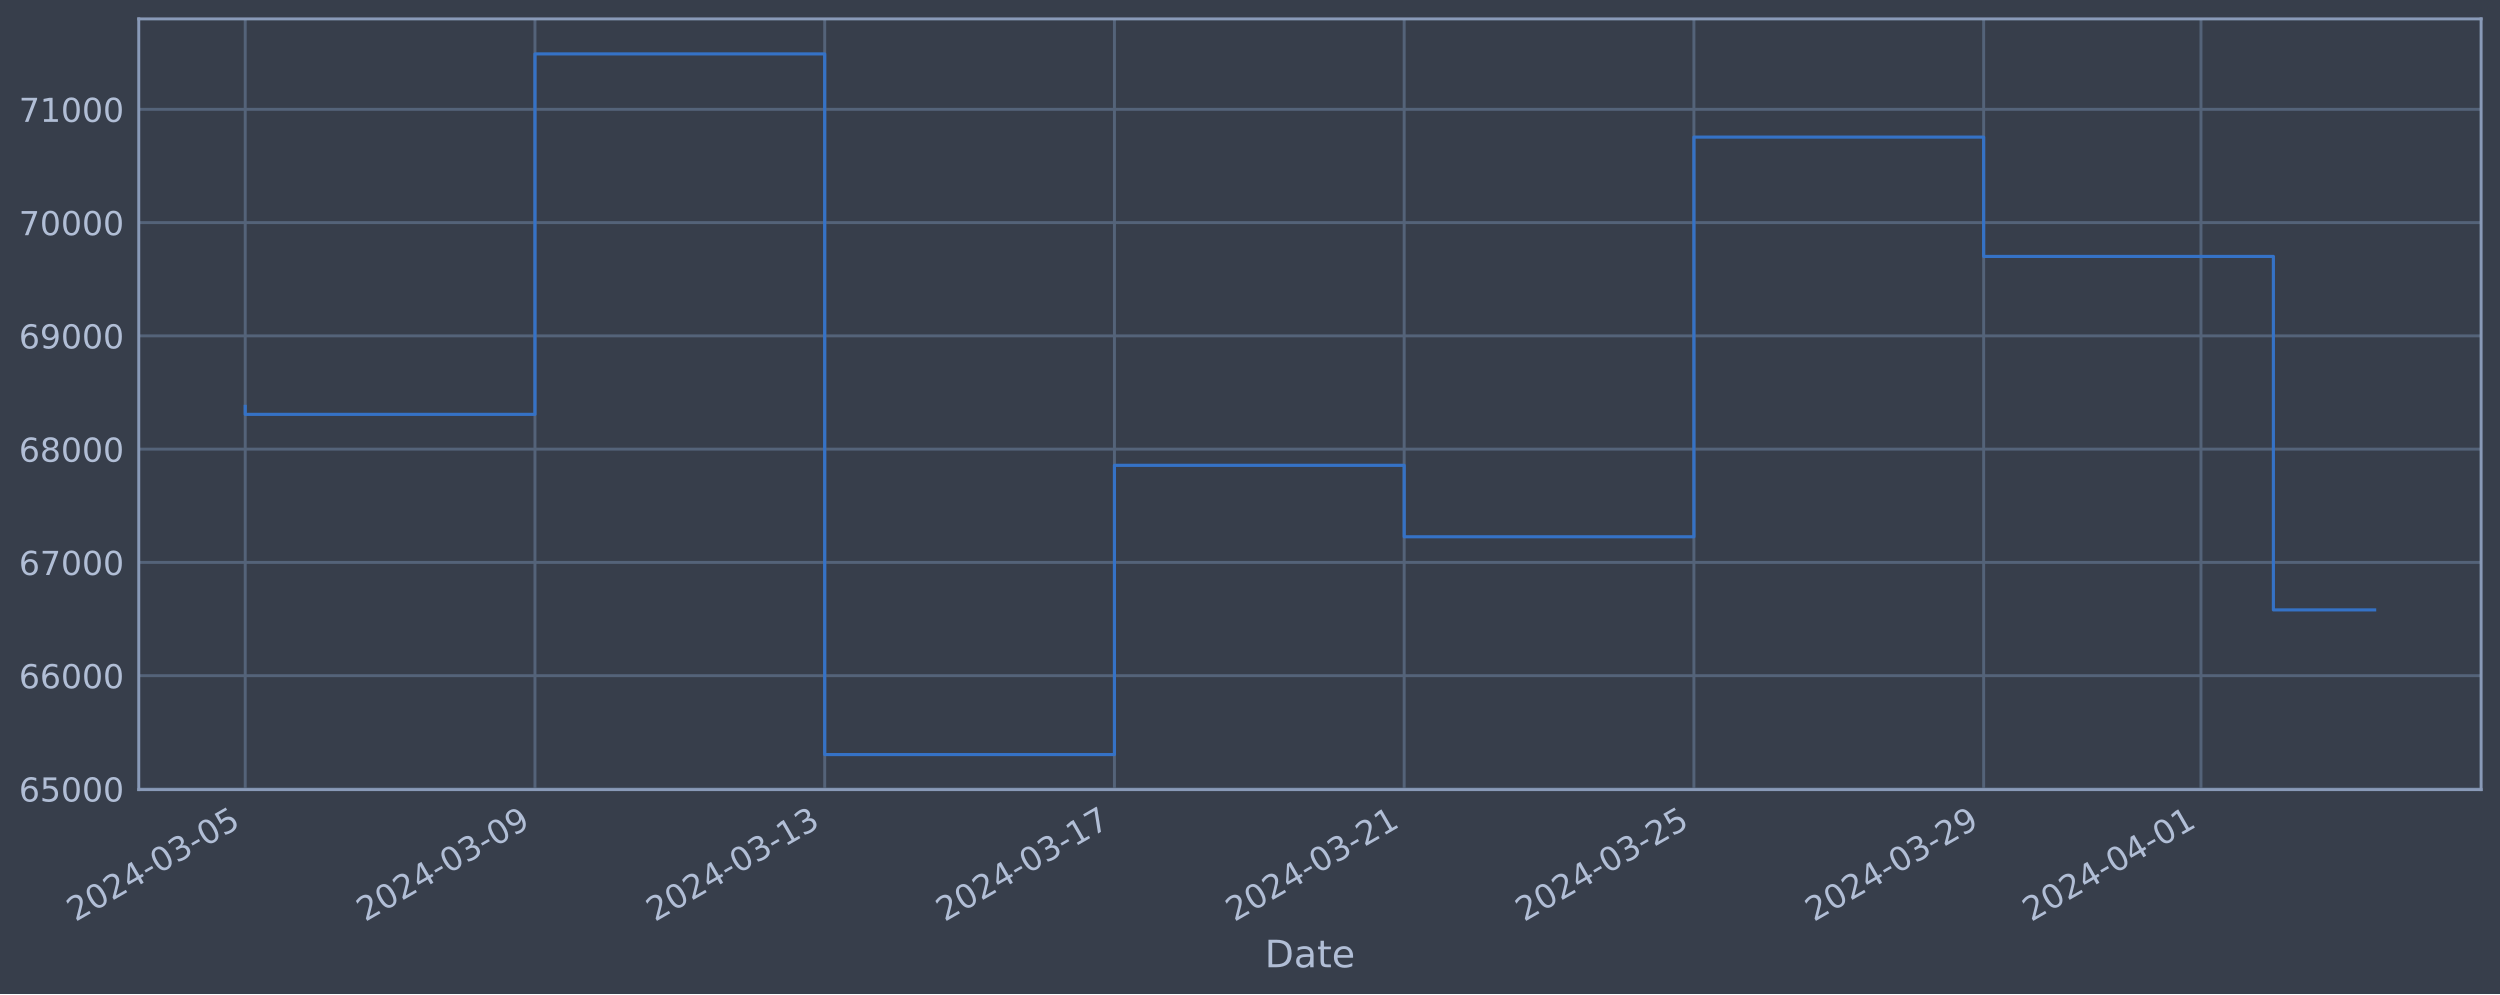
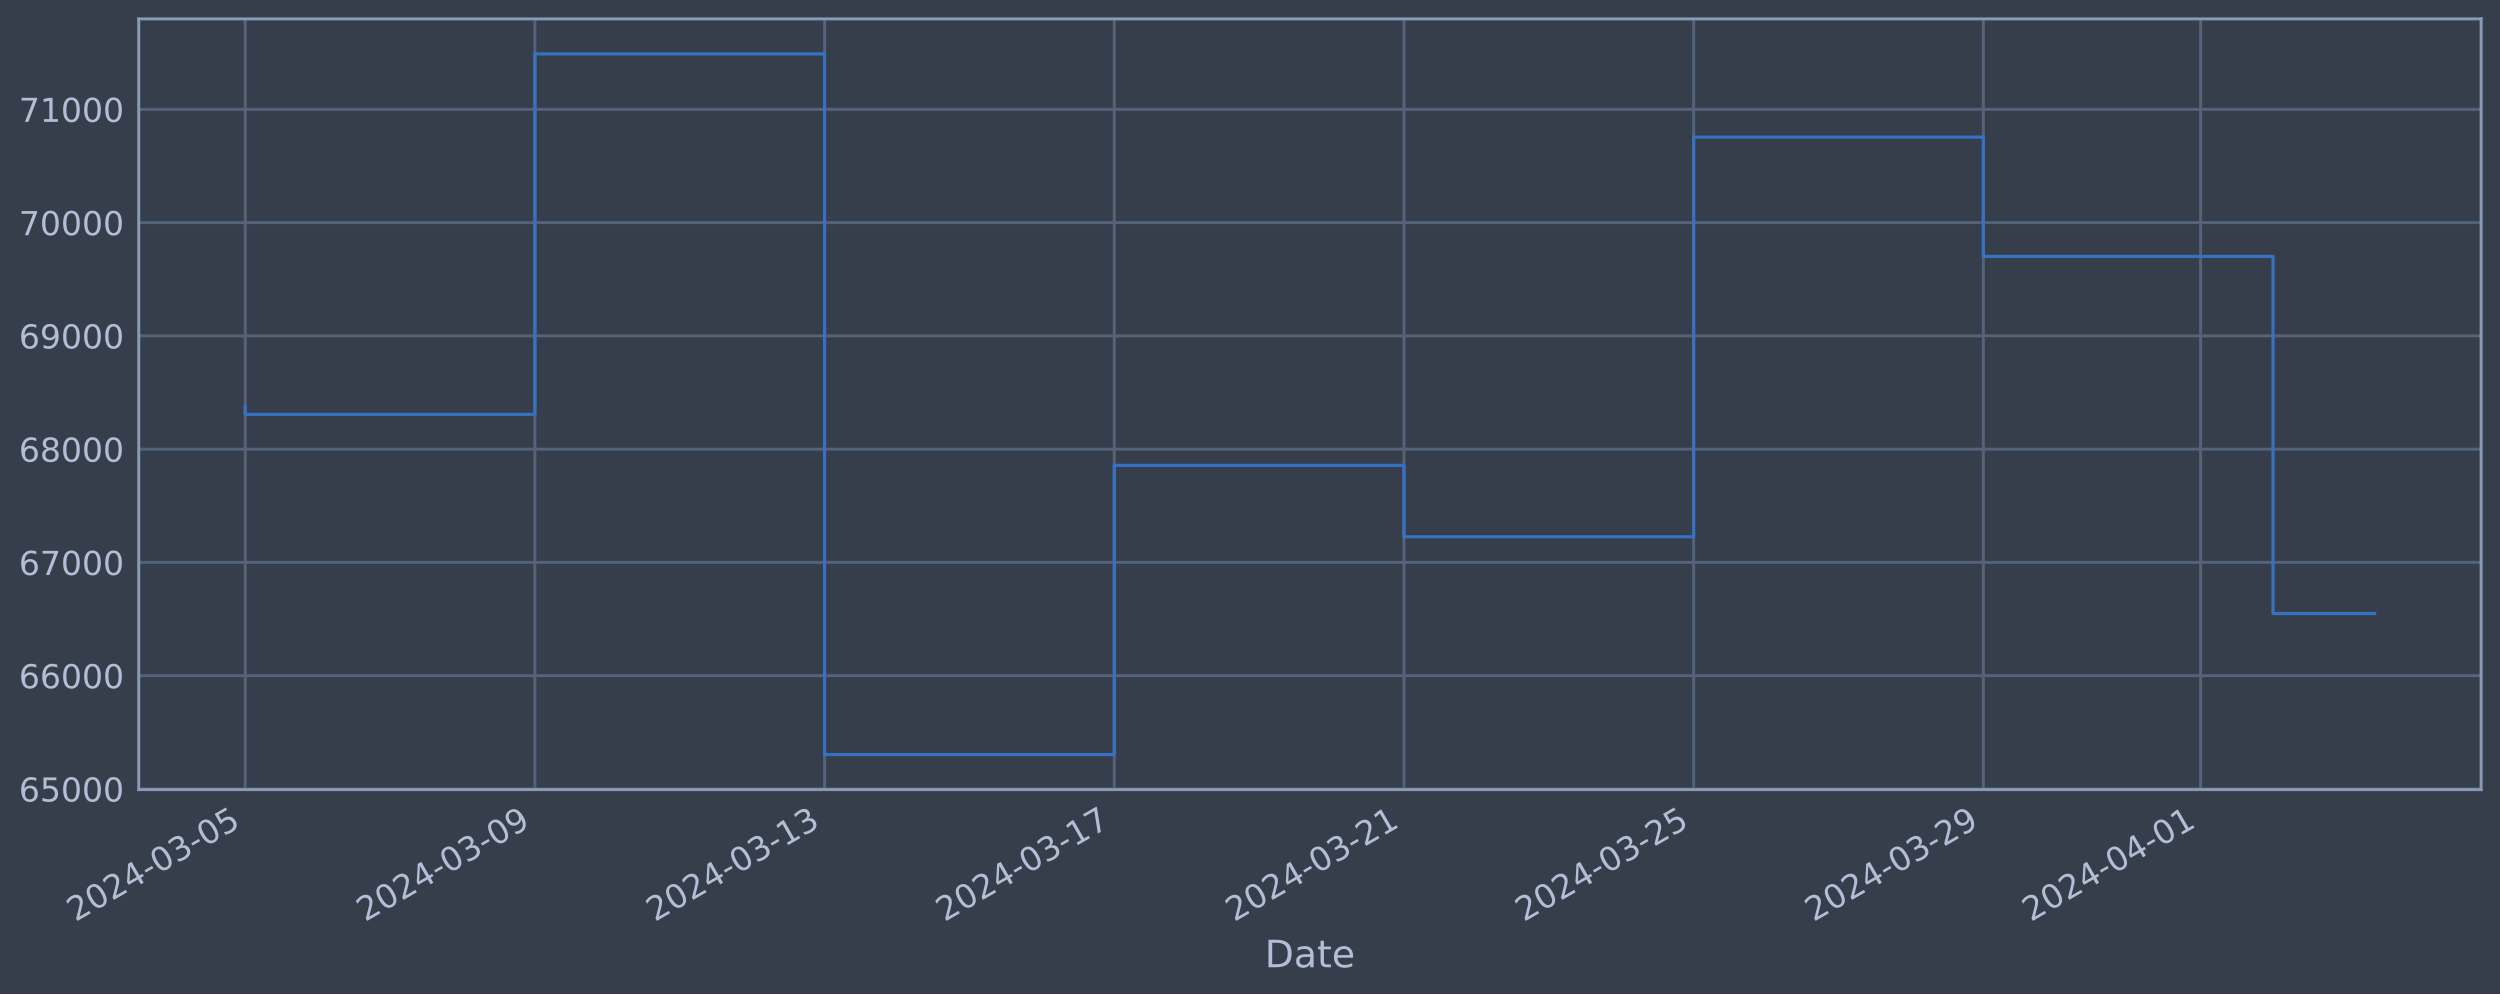
<svg xmlns="http://www.w3.org/2000/svg" xmlns:xlink="http://www.w3.org/1999/xlink" width="952.884pt" height="378.87pt" viewBox="0 0 952.884 378.87" version="1.1">
  <defs>
    <style type="text/css">*{stroke-linejoin: round; stroke-linecap: butt}</style>
  </defs>
  <g id="figure_1">
    <g id="patch_1">
      <path d="M 0 378.87  L 952.884 378.87  L 952.884 0  L 0 0  z " style="fill: #373e4b" />
    </g>
    <g id="axes_1">
      <g id="patch_2">
        <path d="M 52.884 300.96  L 945.684 300.96  L 945.684 7.2  L 52.884 7.2  z " style="fill: #373e4b" />
      </g>
      <g id="matplotlib.axis_1">
        <g id="xtick_1">
          <g id="line2d_1">
-             <path d="M 93.466 300.96  L 93.466 7.2  " clip-path="url(#p13d19e016e)" style="fill: none; stroke: #546379; stroke-width: 1.12; stroke-linecap: square" />
+             <path d="M 93.466 300.96  L 93.466 7.2  " clip-path="url(#p2796de872d)" style="fill: none; stroke: #546379; stroke-width: 1.12; stroke-linecap: square" />
          </g>
          <g id="line2d_2" />
          <g id="text_1">
            <g style="fill: #b1bed6" transform="translate(28.74006 351.4642) rotate(-30) scale(0.126 -0.126)">
              <defs>
                <path id="DejaVuSans-32" d="M 1228 531  L 3431 531  L 3431 0  L 469 0  L 469 531  Q 828 903 1448 1529  Q 2069 2156 2228 2338  Q 2531 2678 2651 2914  Q 2772 3150 2772 3378  Q 2772 3750 2511 3984  Q 2250 4219 1831 4219  Q 1534 4219 1204 4116  Q 875 4013 500 3803  L 500 4441  Q 881 4594 1212 4672  Q 1544 4750 1819 4750  Q 2544 4750 2975 4387  Q 3406 4025 3406 3419  Q 3406 3131 3298 2873  Q 3191 2616 2906 2266  Q 2828 2175 2409 1742  Q 1991 1309 1228 531  z " transform="scale(0.015625)" />
                <path id="DejaVuSans-30" d="M 2034 4250  Q 1547 4250 1301 3770  Q 1056 3291 1056 2328  Q 1056 1369 1301 889  Q 1547 409 2034 409  Q 2525 409 2770 889  Q 3016 1369 3016 2328  Q 3016 3291 2770 3770  Q 2525 4250 2034 4250  z M 2034 4750  Q 2819 4750 3233 4129  Q 3647 3509 3647 2328  Q 3647 1150 3233 529  Q 2819 -91 2034 -91  Q 1250 -91 836 529  Q 422 1150 422 2328  Q 422 3509 836 4129  Q 1250 4750 2034 4750  z " transform="scale(0.015625)" />
                <path id="DejaVuSans-34" d="M 2419 4116  L 825 1625  L 2419 1625  L 2419 4116  z M 2253 4666  L 3047 4666  L 3047 1625  L 3713 1625  L 3713 1100  L 3047 1100  L 3047 0  L 2419 0  L 2419 1100  L 313 1100  L 313 1709  L 2253 4666  z " transform="scale(0.015625)" />
                <path id="DejaVuSans-2d" d="M 313 2009  L 1997 2009  L 1997 1497  L 313 1497  L 313 2009  z " transform="scale(0.015625)" />
                <path id="DejaVuSans-33" d="M 2597 2516  Q 3050 2419 3304 2112  Q 3559 1806 3559 1356  Q 3559 666 3084 287  Q 2609 -91 1734 -91  Q 1441 -91 1130 -33  Q 819 25 488 141  L 488 750  Q 750 597 1062 519  Q 1375 441 1716 441  Q 2309 441 2620 675  Q 2931 909 2931 1356  Q 2931 1769 2642 2001  Q 2353 2234 1838 2234  L 1294 2234  L 1294 2753  L 1863 2753  Q 2328 2753 2575 2939  Q 2822 3125 2822 3475  Q 2822 3834 2567 4026  Q 2313 4219 1838 4219  Q 1578 4219 1281 4162  Q 984 4106 628 3988  L 628 4550  Q 988 4650 1302 4700  Q 1616 4750 1894 4750  Q 2613 4750 3031 4423  Q 3450 4097 3450 3541  Q 3450 3153 3228 2886  Q 3006 2619 2597 2516  z " transform="scale(0.015625)" />
                <path id="DejaVuSans-35" d="M 691 4666  L 3169 4666  L 3169 4134  L 1269 4134  L 1269 2991  Q 1406 3038 1543 3061  Q 1681 3084 1819 3084  Q 2600 3084 3056 2656  Q 3513 2228 3513 1497  Q 3513 744 3044 326  Q 2575 -91 1722 -91  Q 1428 -91 1123 -41  Q 819 9 494 109  L 494 744  Q 775 591 1075 516  Q 1375 441 1709 441  Q 2250 441 2565 725  Q 2881 1009 2881 1497  Q 2881 1984 2565 2268  Q 2250 2553 1709 2553  Q 1456 2553 1204 2497  Q 953 2441 691 2322  L 691 4666  z " transform="scale(0.015625)" />
              </defs>
              <use xlink:href="#DejaVuSans-32" />
              <use xlink:href="#DejaVuSans-30" x="63.623" />
              <use xlink:href="#DejaVuSans-32" x="127.246" />
              <use xlink:href="#DejaVuSans-34" x="190.869" />
              <use xlink:href="#DejaVuSans-2d" x="254.492" />
              <use xlink:href="#DejaVuSans-30" x="290.576" />
              <use xlink:href="#DejaVuSans-33" x="354.199" />
              <use xlink:href="#DejaVuSans-2d" x="417.822" />
              <use xlink:href="#DejaVuSans-30" x="453.906" />
              <use xlink:href="#DejaVuSans-35" x="517.529" />
            </g>
          </g>
        </g>
        <g id="xtick_2">
          <g id="line2d_3">
-             <path d="M 203.901 300.96  L 203.901 7.2  " clip-path="url(#p13d19e016e)" style="fill: none; stroke: #546379; stroke-width: 1.12; stroke-linecap: square" />
+             <path d="M 203.88 300.96  L 203.88 7.2  " clip-path="url(#p2796de872d)" style="fill: none; stroke: #546379; stroke-width: 1.12; stroke-linecap: square" />
          </g>
          <g id="line2d_4" />
          <g id="text_2">
-             <g style="fill: #b1bed6" transform="translate(139.1754 351.4642) rotate(-30) scale(0.126 -0.126)">
+             <g style="fill: #b1bed6" transform="translate(139.1545 351.4642) rotate(-30) scale(0.126 -0.126)">
              <defs>
                <path id="DejaVuSans-39" d="M 703 97  L 703 672  Q 941 559 1184 500  Q 1428 441 1663 441  Q 2288 441 2617 861  Q 2947 1281 2994 2138  Q 2813 1869 2534 1725  Q 2256 1581 1919 1581  Q 1219 1581 811 2004  Q 403 2428 403 3163  Q 403 3881 828 4315  Q 1253 4750 1959 4750  Q 2769 4750 3195 4129  Q 3622 3509 3622 2328  Q 3622 1225 3098 567  Q 2575 -91 1691 -91  Q 1453 -91 1209 -44  Q 966 3 703 97  z M 1959 2075  Q 2384 2075 2632 2365  Q 2881 2656 2881 3163  Q 2881 3666 2632 3958  Q 2384 4250 1959 4250  Q 1534 4250 1286 3958  Q 1038 3666 1038 3163  Q 1038 2656 1286 2365  Q 1534 2075 1959 2075  z " transform="scale(0.015625)" />
              </defs>
              <use xlink:href="#DejaVuSans-32" />
              <use xlink:href="#DejaVuSans-30" x="63.623" />
              <use xlink:href="#DejaVuSans-32" x="127.246" />
              <use xlink:href="#DejaVuSans-34" x="190.869" />
              <use xlink:href="#DejaVuSans-2d" x="254.492" />
              <use xlink:href="#DejaVuSans-30" x="290.576" />
              <use xlink:href="#DejaVuSans-33" x="354.199" />
              <use xlink:href="#DejaVuSans-2d" x="417.822" />
              <use xlink:href="#DejaVuSans-30" x="453.906" />
              <use xlink:href="#DejaVuSans-39" x="517.529" />
            </g>
          </g>
        </g>
        <g id="xtick_3">
          <g id="line2d_5">
-             <path d="M 314.336 300.96  L 314.336 7.2  " clip-path="url(#p13d19e016e)" style="fill: none; stroke: #546379; stroke-width: 1.12; stroke-linecap: square" />
+             <path d="M 314.294 300.96  L 314.294 7.2  " clip-path="url(#p2796de872d)" style="fill: none; stroke: #546379; stroke-width: 1.12; stroke-linecap: square" />
          </g>
          <g id="line2d_6" />
          <g id="text_3">
-             <g style="fill: #b1bed6" transform="translate(249.6108 351.4642) rotate(-30) scale(0.126 -0.126)">
+             <g style="fill: #b1bed6" transform="translate(249.569 351.4642) rotate(-30) scale(0.126 -0.126)">
              <defs>
                <path id="DejaVuSans-31" d="M 794 531  L 1825 531  L 1825 4091  L 703 3866  L 703 4441  L 1819 4666  L 2450 4666  L 2450 531  L 3481 531  L 3481 0  L 794 0  L 794 531  z " transform="scale(0.015625)" />
              </defs>
              <use xlink:href="#DejaVuSans-32" />
              <use xlink:href="#DejaVuSans-30" x="63.623" />
              <use xlink:href="#DejaVuSans-32" x="127.246" />
              <use xlink:href="#DejaVuSans-34" x="190.869" />
              <use xlink:href="#DejaVuSans-2d" x="254.492" />
              <use xlink:href="#DejaVuSans-30" x="290.576" />
              <use xlink:href="#DejaVuSans-33" x="354.199" />
              <use xlink:href="#DejaVuSans-2d" x="417.822" />
              <use xlink:href="#DejaVuSans-31" x="453.906" />
              <use xlink:href="#DejaVuSans-33" x="517.529" />
            </g>
          </g>
        </g>
        <g id="xtick_4">
          <g id="line2d_7">
-             <path d="M 424.772 300.96  L 424.772 7.2  " clip-path="url(#p13d19e016e)" style="fill: none; stroke: #546379; stroke-width: 1.12; stroke-linecap: square" />
+             <path d="M 424.709 300.96  L 424.709 7.2  " clip-path="url(#p2796de872d)" style="fill: none; stroke: #546379; stroke-width: 1.12; stroke-linecap: square" />
          </g>
          <g id="line2d_8" />
          <g id="text_4">
-             <g style="fill: #b1bed6" transform="translate(360.0462 351.4642) rotate(-30) scale(0.126 -0.126)">
+             <g style="fill: #b1bed6" transform="translate(359.9834 351.4642) rotate(-30) scale(0.126 -0.126)">
              <defs>
                <path id="DejaVuSans-37" d="M 525 4666  L 3525 4666  L 3525 4397  L 1831 0  L 1172 0  L 2766 4134  L 525 4134  L 525 4666  z " transform="scale(0.015625)" />
              </defs>
              <use xlink:href="#DejaVuSans-32" />
              <use xlink:href="#DejaVuSans-30" x="63.623" />
              <use xlink:href="#DejaVuSans-32" x="127.246" />
              <use xlink:href="#DejaVuSans-34" x="190.869" />
              <use xlink:href="#DejaVuSans-2d" x="254.492" />
              <use xlink:href="#DejaVuSans-30" x="290.576" />
              <use xlink:href="#DejaVuSans-33" x="354.199" />
              <use xlink:href="#DejaVuSans-2d" x="417.822" />
              <use xlink:href="#DejaVuSans-31" x="453.906" />
              <use xlink:href="#DejaVuSans-37" x="517.529" />
            </g>
          </g>
        </g>
        <g id="xtick_5">
          <g id="line2d_9">
-             <path d="M 535.207 300.96  L 535.207 7.2  " clip-path="url(#p13d19e016e)" style="fill: none; stroke: #546379; stroke-width: 1.12; stroke-linecap: square" />
+             <path d="M 535.123 300.96  L 535.123 7.2  " clip-path="url(#p2796de872d)" style="fill: none; stroke: #546379; stroke-width: 1.12; stroke-linecap: square" />
          </g>
          <g id="line2d_10" />
          <g id="text_5">
-             <g style="fill: #b1bed6" transform="translate(470.4815 351.4642) rotate(-30) scale(0.126 -0.126)">
+             <g style="fill: #b1bed6" transform="translate(470.3979 351.4642) rotate(-30) scale(0.126 -0.126)">
              <use xlink:href="#DejaVuSans-32" />
              <use xlink:href="#DejaVuSans-30" x="63.623" />
              <use xlink:href="#DejaVuSans-32" x="127.246" />
              <use xlink:href="#DejaVuSans-34" x="190.869" />
              <use xlink:href="#DejaVuSans-2d" x="254.492" />
              <use xlink:href="#DejaVuSans-30" x="290.576" />
              <use xlink:href="#DejaVuSans-33" x="354.199" />
              <use xlink:href="#DejaVuSans-2d" x="417.822" />
              <use xlink:href="#DejaVuSans-32" x="453.906" />
              <use xlink:href="#DejaVuSans-31" x="517.529" />
            </g>
          </g>
        </g>
        <g id="xtick_6">
          <g id="line2d_11">
-             <path d="M 645.642 300.96  L 645.642 7.2  " clip-path="url(#p13d19e016e)" style="fill: none; stroke: #546379; stroke-width: 1.12; stroke-linecap: square" />
+             <path d="M 645.538 300.96  L 645.538 7.2  " clip-path="url(#p2796de872d)" style="fill: none; stroke: #546379; stroke-width: 1.12; stroke-linecap: square" />
          </g>
          <g id="line2d_12" />
          <g id="text_6">
-             <g style="fill: #b1bed6" transform="translate(580.9169 351.4642) rotate(-30) scale(0.126 -0.126)">
+             <g style="fill: #b1bed6" transform="translate(580.8124 351.4642) rotate(-30) scale(0.126 -0.126)">
              <use xlink:href="#DejaVuSans-32" />
              <use xlink:href="#DejaVuSans-30" x="63.623" />
              <use xlink:href="#DejaVuSans-32" x="127.246" />
              <use xlink:href="#DejaVuSans-34" x="190.869" />
              <use xlink:href="#DejaVuSans-2d" x="254.492" />
              <use xlink:href="#DejaVuSans-30" x="290.576" />
              <use xlink:href="#DejaVuSans-33" x="354.199" />
              <use xlink:href="#DejaVuSans-2d" x="417.822" />
              <use xlink:href="#DejaVuSans-32" x="453.906" />
              <use xlink:href="#DejaVuSans-35" x="517.529" />
            </g>
          </g>
        </g>
        <g id="xtick_7">
          <g id="line2d_13">
-             <path d="M 756.078 300.96  L 756.078 7.2  " clip-path="url(#p13d19e016e)" style="fill: none; stroke: #546379; stroke-width: 1.12; stroke-linecap: square" />
+             <path d="M 755.952 300.96  L 755.952 7.2  " clip-path="url(#p2796de872d)" style="fill: none; stroke: #546379; stroke-width: 1.12; stroke-linecap: square" />
          </g>
          <g id="line2d_14" />
          <g id="text_7">
-             <g style="fill: #b1bed6" transform="translate(691.3523 351.4642) rotate(-30) scale(0.126 -0.126)">
+             <g style="fill: #b1bed6" transform="translate(691.2268 351.4642) rotate(-30) scale(0.126 -0.126)">
              <use xlink:href="#DejaVuSans-32" />
              <use xlink:href="#DejaVuSans-30" x="63.623" />
              <use xlink:href="#DejaVuSans-32" x="127.246" />
              <use xlink:href="#DejaVuSans-34" x="190.869" />
              <use xlink:href="#DejaVuSans-2d" x="254.492" />
              <use xlink:href="#DejaVuSans-30" x="290.576" />
              <use xlink:href="#DejaVuSans-33" x="354.199" />
              <use xlink:href="#DejaVuSans-2d" x="417.822" />
              <use xlink:href="#DejaVuSans-32" x="453.906" />
              <use xlink:href="#DejaVuSans-39" x="517.529" />
            </g>
          </g>
        </g>
        <g id="xtick_8">
          <g id="line2d_15">
-             <path d="M 838.904 300.96  L 838.904 7.2  " clip-path="url(#p13d19e016e)" style="fill: none; stroke: #546379; stroke-width: 1.12; stroke-linecap: square" />
+             <path d="M 838.763 300.96  L 838.763 7.2  " clip-path="url(#p2796de872d)" style="fill: none; stroke: #546379; stroke-width: 1.12; stroke-linecap: square" />
          </g>
          <g id="line2d_16" />
          <g id="text_8">
-             <g style="fill: #b1bed6" transform="translate(774.1788 351.4642) rotate(-30) scale(0.126 -0.126)">
+             <g style="fill: #b1bed6" transform="translate(774.0377 351.4642) rotate(-30) scale(0.126 -0.126)">
              <use xlink:href="#DejaVuSans-32" />
              <use xlink:href="#DejaVuSans-30" x="63.623" />
              <use xlink:href="#DejaVuSans-32" x="127.246" />
              <use xlink:href="#DejaVuSans-34" x="190.869" />
              <use xlink:href="#DejaVuSans-2d" x="254.492" />
              <use xlink:href="#DejaVuSans-30" x="290.576" />
              <use xlink:href="#DejaVuSans-34" x="354.199" />
              <use xlink:href="#DejaVuSans-2d" x="417.822" />
              <use xlink:href="#DejaVuSans-30" x="453.906" />
              <use xlink:href="#DejaVuSans-31" x="517.529" />
            </g>
          </g>
        </g>
        <g id="text_9">
          <g style="fill: #b1bed6" transform="translate(482.0746 368.6753) scale(0.144 -0.144)">
            <defs>
              <path id="DejaVuSans-44" d="M 1259 4147  L 1259 519  L 2022 519  Q 2988 519 3436 956  Q 3884 1394 3884 2338  Q 3884 3275 3436 3711  Q 2988 4147 2022 4147  L 1259 4147  z M 628 4666  L 1925 4666  Q 3281 4666 3915 4102  Q 4550 3538 4550 2338  Q 4550 1131 3912 565  Q 3275 0 1925 0  L 628 0  L 628 4666  z " transform="scale(0.015625)" />
              <path id="DejaVuSans-61" d="M 2194 1759  Q 1497 1759 1228 1600  Q 959 1441 959 1056  Q 959 750 1161 570  Q 1363 391 1709 391  Q 2188 391 2477 730  Q 2766 1069 2766 1631  L 2766 1759  L 2194 1759  z M 3341 1997  L 3341 0  L 2766 0  L 2766 531  Q 2569 213 2275 61  Q 1981 -91 1556 -91  Q 1019 -91 701 211  Q 384 513 384 1019  Q 384 1609 779 1909  Q 1175 2209 1959 2209  L 2766 2209  L 2766 2266  Q 2766 2663 2505 2880  Q 2244 3097 1772 3097  Q 1472 3097 1187 3025  Q 903 2953 641 2809  L 641 3341  Q 956 3463 1253 3523  Q 1550 3584 1831 3584  Q 2591 3584 2966 3190  Q 3341 2797 3341 1997  z " transform="scale(0.015625)" />
              <path id="DejaVuSans-74" d="M 1172 4494  L 1172 3500  L 2356 3500  L 2356 3053  L 1172 3053  L 1172 1153  Q 1172 725 1289 603  Q 1406 481 1766 481  L 2356 481  L 2356 0  L 1766 0  Q 1100 0 847 248  Q 594 497 594 1153  L 594 3053  L 172 3053  L 172 3500  L 594 3500  L 594 4494  L 1172 4494  z " transform="scale(0.015625)" />
              <path id="DejaVuSans-65" d="M 3597 1894  L 3597 1613  L 953 1613  Q 991 1019 1311 708  Q 1631 397 2203 397  Q 2534 397 2845 478  Q 3156 559 3463 722  L 3463 178  Q 3153 47 2828 -22  Q 2503 -91 2169 -91  Q 1331 -91 842 396  Q 353 884 353 1716  Q 353 2575 817 3079  Q 1281 3584 2069 3584  Q 2775 3584 3186 3129  Q 3597 2675 3597 1894  z M 3022 2063  Q 3016 2534 2758 2815  Q 2500 3097 2075 3097  Q 1594 3097 1305 2825  Q 1016 2553 972 2059  L 3022 2063  z " transform="scale(0.015625)" />
            </defs>
            <use xlink:href="#DejaVuSans-44" />
            <use xlink:href="#DejaVuSans-61" x="77.002" />
            <use xlink:href="#DejaVuSans-74" x="138.281" />
            <use xlink:href="#DejaVuSans-65" x="177.49" />
          </g>
        </g>
      </g>
      <g id="matplotlib.axis_2">
        <g id="ytick_1">
          <g id="line2d_17">
-             <path d="M 52.884 300.718  L 945.684 300.718  " clip-path="url(#p13d19e016e)" style="fill: none; stroke: #546379; stroke-width: 1.12; stroke-linecap: square" />
+             <path d="M 52.884 300.718  L 945.684 300.718  " clip-path="url(#p2796de872d)" style="fill: none; stroke: #546379; stroke-width: 1.12; stroke-linecap: square" />
          </g>
          <g id="line2d_18" />
          <g id="text_10">
            <g style="fill: #b1bed6" transform="translate(7.2 305.5049) scale(0.126 -0.126)">
              <defs>
                <path id="DejaVuSans-36" d="M 2113 2584  Q 1688 2584 1439 2293  Q 1191 2003 1191 1497  Q 1191 994 1439 701  Q 1688 409 2113 409  Q 2538 409 2786 701  Q 3034 994 3034 1497  Q 3034 2003 2786 2293  Q 2538 2584 2113 2584  z M 3366 4563  L 3366 3988  Q 3128 4100 2886 4159  Q 2644 4219 2406 4219  Q 1781 4219 1451 3797  Q 1122 3375 1075 2522  Q 1259 2794 1537 2939  Q 1816 3084 2150 3084  Q 2853 3084 3261 2657  Q 3669 2231 3669 1497  Q 3669 778 3244 343  Q 2819 -91 2113 -91  Q 1303 -91 875 529  Q 447 1150 447 2328  Q 447 3434 972 4092  Q 1497 4750 2381 4750  Q 2619 4750 2861 4703  Q 3103 4656 3366 4563  z " transform="scale(0.015625)" />
              </defs>
              <use xlink:href="#DejaVuSans-36" />
              <use xlink:href="#DejaVuSans-35" x="63.623" />
              <use xlink:href="#DejaVuSans-30" x="127.246" />
              <use xlink:href="#DejaVuSans-30" x="190.869" />
              <use xlink:href="#DejaVuSans-30" x="254.492" />
            </g>
          </g>
        </g>
        <g id="ytick_2">
          <g id="line2d_19">
-             <path d="M 52.884 257.544  L 945.684 257.544  " clip-path="url(#p13d19e016e)" style="fill: none; stroke: #546379; stroke-width: 1.12; stroke-linecap: square" />
+             <path d="M 52.884 257.544  L 945.684 257.544  " clip-path="url(#p2796de872d)" style="fill: none; stroke: #546379; stroke-width: 1.12; stroke-linecap: square" />
          </g>
          <g id="line2d_20" />
          <g id="text_11">
            <g style="fill: #b1bed6" transform="translate(7.2 262.331) scale(0.126 -0.126)">
              <use xlink:href="#DejaVuSans-36" />
              <use xlink:href="#DejaVuSans-36" x="63.623" />
              <use xlink:href="#DejaVuSans-30" x="127.246" />
              <use xlink:href="#DejaVuSans-30" x="190.869" />
              <use xlink:href="#DejaVuSans-30" x="254.492" />
            </g>
          </g>
        </g>
        <g id="ytick_3">
          <g id="line2d_21">
-             <path d="M 52.884 214.37  L 945.684 214.37  " clip-path="url(#p13d19e016e)" style="fill: none; stroke: #546379; stroke-width: 1.12; stroke-linecap: square" />
+             <path d="M 52.884 214.37  L 945.684 214.37  " clip-path="url(#p2796de872d)" style="fill: none; stroke: #546379; stroke-width: 1.12; stroke-linecap: square" />
          </g>
          <g id="line2d_22" />
          <g id="text_12">
            <g style="fill: #b1bed6" transform="translate(7.2 219.157) scale(0.126 -0.126)">
              <use xlink:href="#DejaVuSans-36" />
              <use xlink:href="#DejaVuSans-37" x="63.623" />
              <use xlink:href="#DejaVuSans-30" x="127.246" />
              <use xlink:href="#DejaVuSans-30" x="190.869" />
              <use xlink:href="#DejaVuSans-30" x="254.492" />
            </g>
          </g>
        </g>
        <g id="ytick_4">
          <g id="line2d_23">
-             <path d="M 52.884 171.196  L 945.684 171.196  " clip-path="url(#p13d19e016e)" style="fill: none; stroke: #546379; stroke-width: 1.12; stroke-linecap: square" />
+             <path d="M 52.884 171.196  L 945.684 171.196  " clip-path="url(#p2796de872d)" style="fill: none; stroke: #546379; stroke-width: 1.12; stroke-linecap: square" />
          </g>
          <g id="line2d_24" />
          <g id="text_13">
            <g style="fill: #b1bed6" transform="translate(7.2 175.9831) scale(0.126 -0.126)">
              <defs>
                <path id="DejaVuSans-38" d="M 2034 2216  Q 1584 2216 1326 1975  Q 1069 1734 1069 1313  Q 1069 891 1326 650  Q 1584 409 2034 409  Q 2484 409 2743 651  Q 3003 894 3003 1313  Q 3003 1734 2745 1975  Q 2488 2216 2034 2216  z M 1403 2484  Q 997 2584 770 2862  Q 544 3141 544 3541  Q 544 4100 942 4425  Q 1341 4750 2034 4750  Q 2731 4750 3128 4425  Q 3525 4100 3525 3541  Q 3525 3141 3298 2862  Q 3072 2584 2669 2484  Q 3125 2378 3379 2068  Q 3634 1759 3634 1313  Q 3634 634 3220 271  Q 2806 -91 2034 -91  Q 1263 -91 848 271  Q 434 634 434 1313  Q 434 1759 690 2068  Q 947 2378 1403 2484  z M 1172 3481  Q 1172 3119 1398 2916  Q 1625 2713 2034 2713  Q 2441 2713 2670 2916  Q 2900 3119 2900 3481  Q 2900 3844 2670 4047  Q 2441 4250 2034 4250  Q 1625 4250 1398 4047  Q 1172 3844 1172 3481  z " transform="scale(0.015625)" />
              </defs>
              <use xlink:href="#DejaVuSans-36" />
              <use xlink:href="#DejaVuSans-38" x="63.623" />
              <use xlink:href="#DejaVuSans-30" x="127.246" />
              <use xlink:href="#DejaVuSans-30" x="190.869" />
              <use xlink:href="#DejaVuSans-30" x="254.492" />
            </g>
          </g>
        </g>
        <g id="ytick_5">
          <g id="line2d_25">
-             <path d="M 52.884 128.022  L 945.684 128.022  " clip-path="url(#p13d19e016e)" style="fill: none; stroke: #546379; stroke-width: 1.12; stroke-linecap: square" />
+             <path d="M 52.884 128.022  L 945.684 128.022  " clip-path="url(#p2796de872d)" style="fill: none; stroke: #546379; stroke-width: 1.12; stroke-linecap: square" />
          </g>
          <g id="line2d_26" />
          <g id="text_14">
            <g style="fill: #b1bed6" transform="translate(7.2 132.8092) scale(0.126 -0.126)">
              <use xlink:href="#DejaVuSans-36" />
              <use xlink:href="#DejaVuSans-39" x="63.623" />
              <use xlink:href="#DejaVuSans-30" x="127.246" />
              <use xlink:href="#DejaVuSans-30" x="190.869" />
              <use xlink:href="#DejaVuSans-30" x="254.492" />
            </g>
          </g>
        </g>
        <g id="ytick_6">
          <g id="line2d_27">
-             <path d="M 52.884 84.848  L 945.684 84.848  " clip-path="url(#p13d19e016e)" style="fill: none; stroke: #546379; stroke-width: 1.12; stroke-linecap: square" />
+             <path d="M 52.884 84.848  L 945.684 84.848  " clip-path="url(#p2796de872d)" style="fill: none; stroke: #546379; stroke-width: 1.12; stroke-linecap: square" />
          </g>
          <g id="line2d_28" />
          <g id="text_15">
            <g style="fill: #b1bed6" transform="translate(7.2 89.63523) scale(0.126 -0.126)">
              <use xlink:href="#DejaVuSans-37" />
              <use xlink:href="#DejaVuSans-30" x="63.623" />
              <use xlink:href="#DejaVuSans-30" x="127.246" />
              <use xlink:href="#DejaVuSans-30" x="190.869" />
              <use xlink:href="#DejaVuSans-30" x="254.492" />
            </g>
          </g>
        </g>
        <g id="ytick_7">
          <g id="line2d_29">
-             <path d="M 52.884 41.674  L 945.684 41.674  " clip-path="url(#p13d19e016e)" style="fill: none; stroke: #546379; stroke-width: 1.12; stroke-linecap: square" />
+             <path d="M 52.884 41.674  L 945.684 41.674  " clip-path="url(#p2796de872d)" style="fill: none; stroke: #546379; stroke-width: 1.12; stroke-linecap: square" />
          </g>
          <g id="line2d_30" />
          <g id="text_16">
            <g style="fill: #b1bed6" transform="translate(7.2 46.4613) scale(0.126 -0.126)">
              <use xlink:href="#DejaVuSans-37" />
              <use xlink:href="#DejaVuSans-31" x="63.623" />
              <use xlink:href="#DejaVuSans-30" x="127.246" />
              <use xlink:href="#DejaVuSans-30" x="190.869" />
              <use xlink:href="#DejaVuSans-30" x="254.492" />
            </g>
          </g>
        </g>
      </g>
      <g id="line2d_31">
-         <path d="M 93.466 154.891  L 93.466 157.946  L 203.901 157.946  L 203.901 20.553  L 314.336 20.553  L 314.336 287.607  L 424.772 287.607  L 424.772 177.362  L 535.207 177.362  L 535.207 204.598  L 645.642 204.598  L 645.642 52.265  L 756.078 52.265  L 756.078 97.744  L 866.513 97.744  L 866.513 232.468  L 905.102 232.468  " clip-path="url(#p13d19e016e)" style="fill: none; stroke: #3572c6; stroke-width: 1.2; stroke-linecap: square" />
+         <path d="M 93.466 154.891  L 93.466 157.946  L 203.88 157.946  L 203.88 20.553  L 314.294 20.553  L 314.294 287.607  L 424.709 287.607  L 424.709 177.362  L 535.123 177.362  L 535.123 204.598  L 645.538 204.598  L 645.538 52.265  L 755.952 52.265  L 755.952 97.744  L 866.367 97.744  L 866.367 233.849  L 905.102 233.849  " clip-path="url(#p2796de872d)" style="fill: none; stroke: #3572c6; stroke-width: 1.2; stroke-linecap: square" />
      </g>
      <g id="patch_3">
        <path d="M 52.884 300.96  L 52.884 7.2  " style="fill: none; stroke: #899ab8; stroke-width: 1.12; stroke-linejoin: miter; stroke-linecap: square" />
      </g>
      <g id="patch_4">
        <path d="M 945.684 300.96  L 945.684 7.2  " style="fill: none; stroke: #899ab8; stroke-width: 1.12; stroke-linejoin: miter; stroke-linecap: square" />
      </g>
      <g id="patch_5">
        <path d="M 52.884 300.96  L 945.684 300.96  " style="fill: none; stroke: #899ab8; stroke-width: 1.12; stroke-linejoin: miter; stroke-linecap: square" />
      </g>
      <g id="patch_6">
        <path d="M 52.884 7.2  L 945.684 7.2  " style="fill: none; stroke: #899ab8; stroke-width: 1.12; stroke-linejoin: miter; stroke-linecap: square" />
      </g>
    </g>
  </g>
  <defs>
-     <clipPath id="p13d19e016e">
+     <clipPath id="p2796de872d">
      <rect x="52.884" y="7.2" width="892.8" height="293.76" />
    </clipPath>
  </defs>
</svg>
